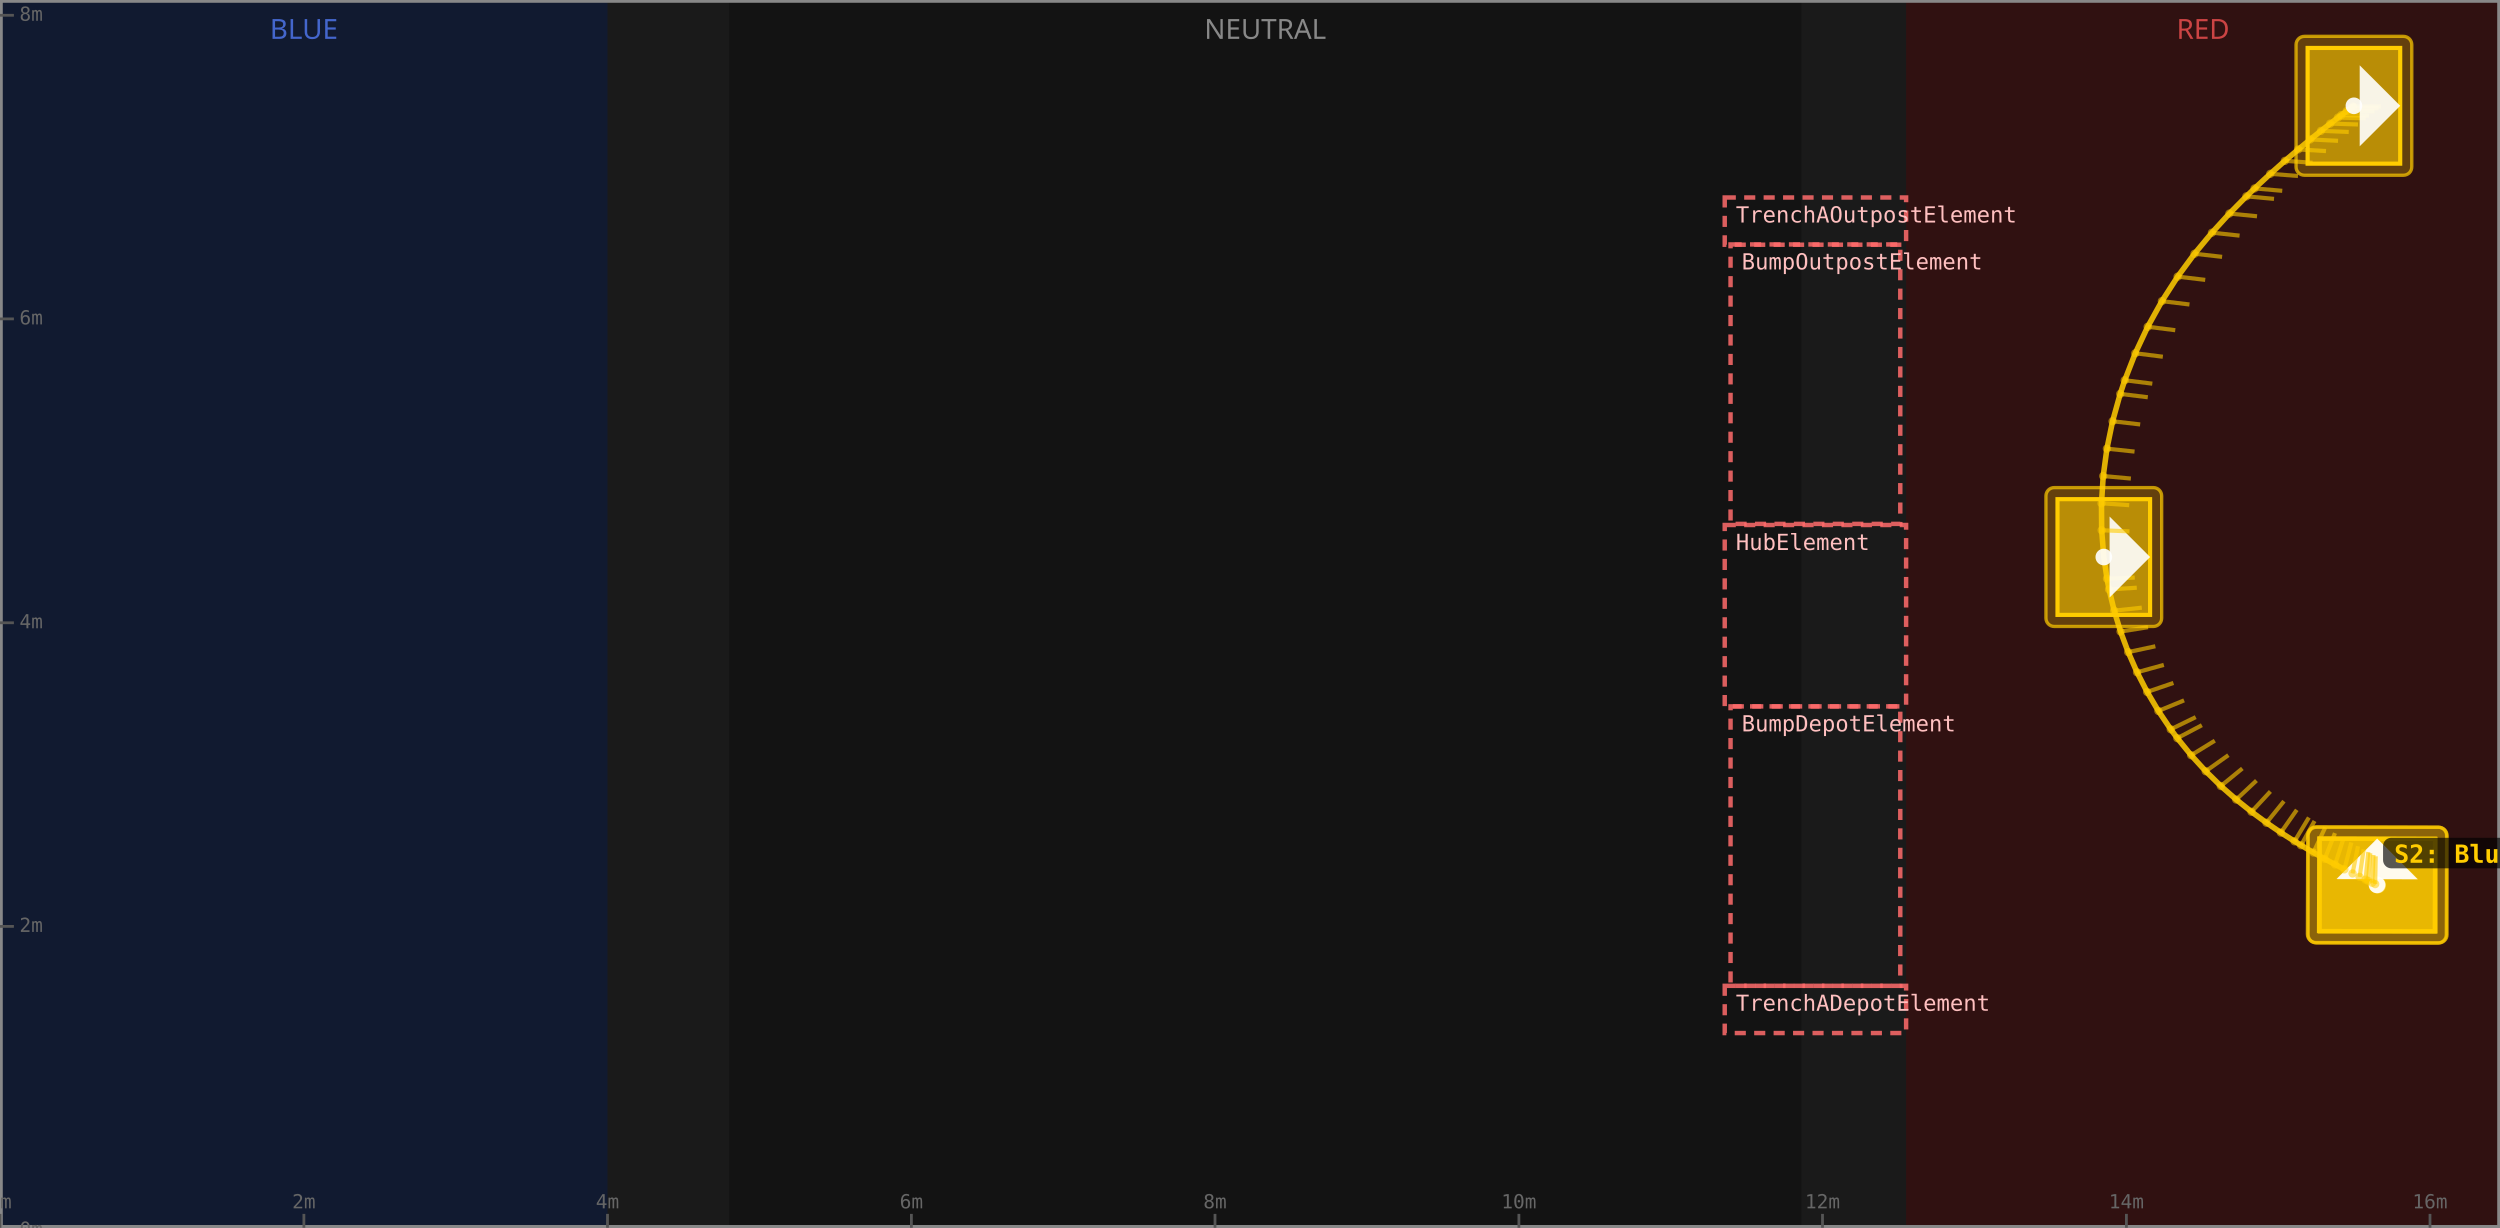
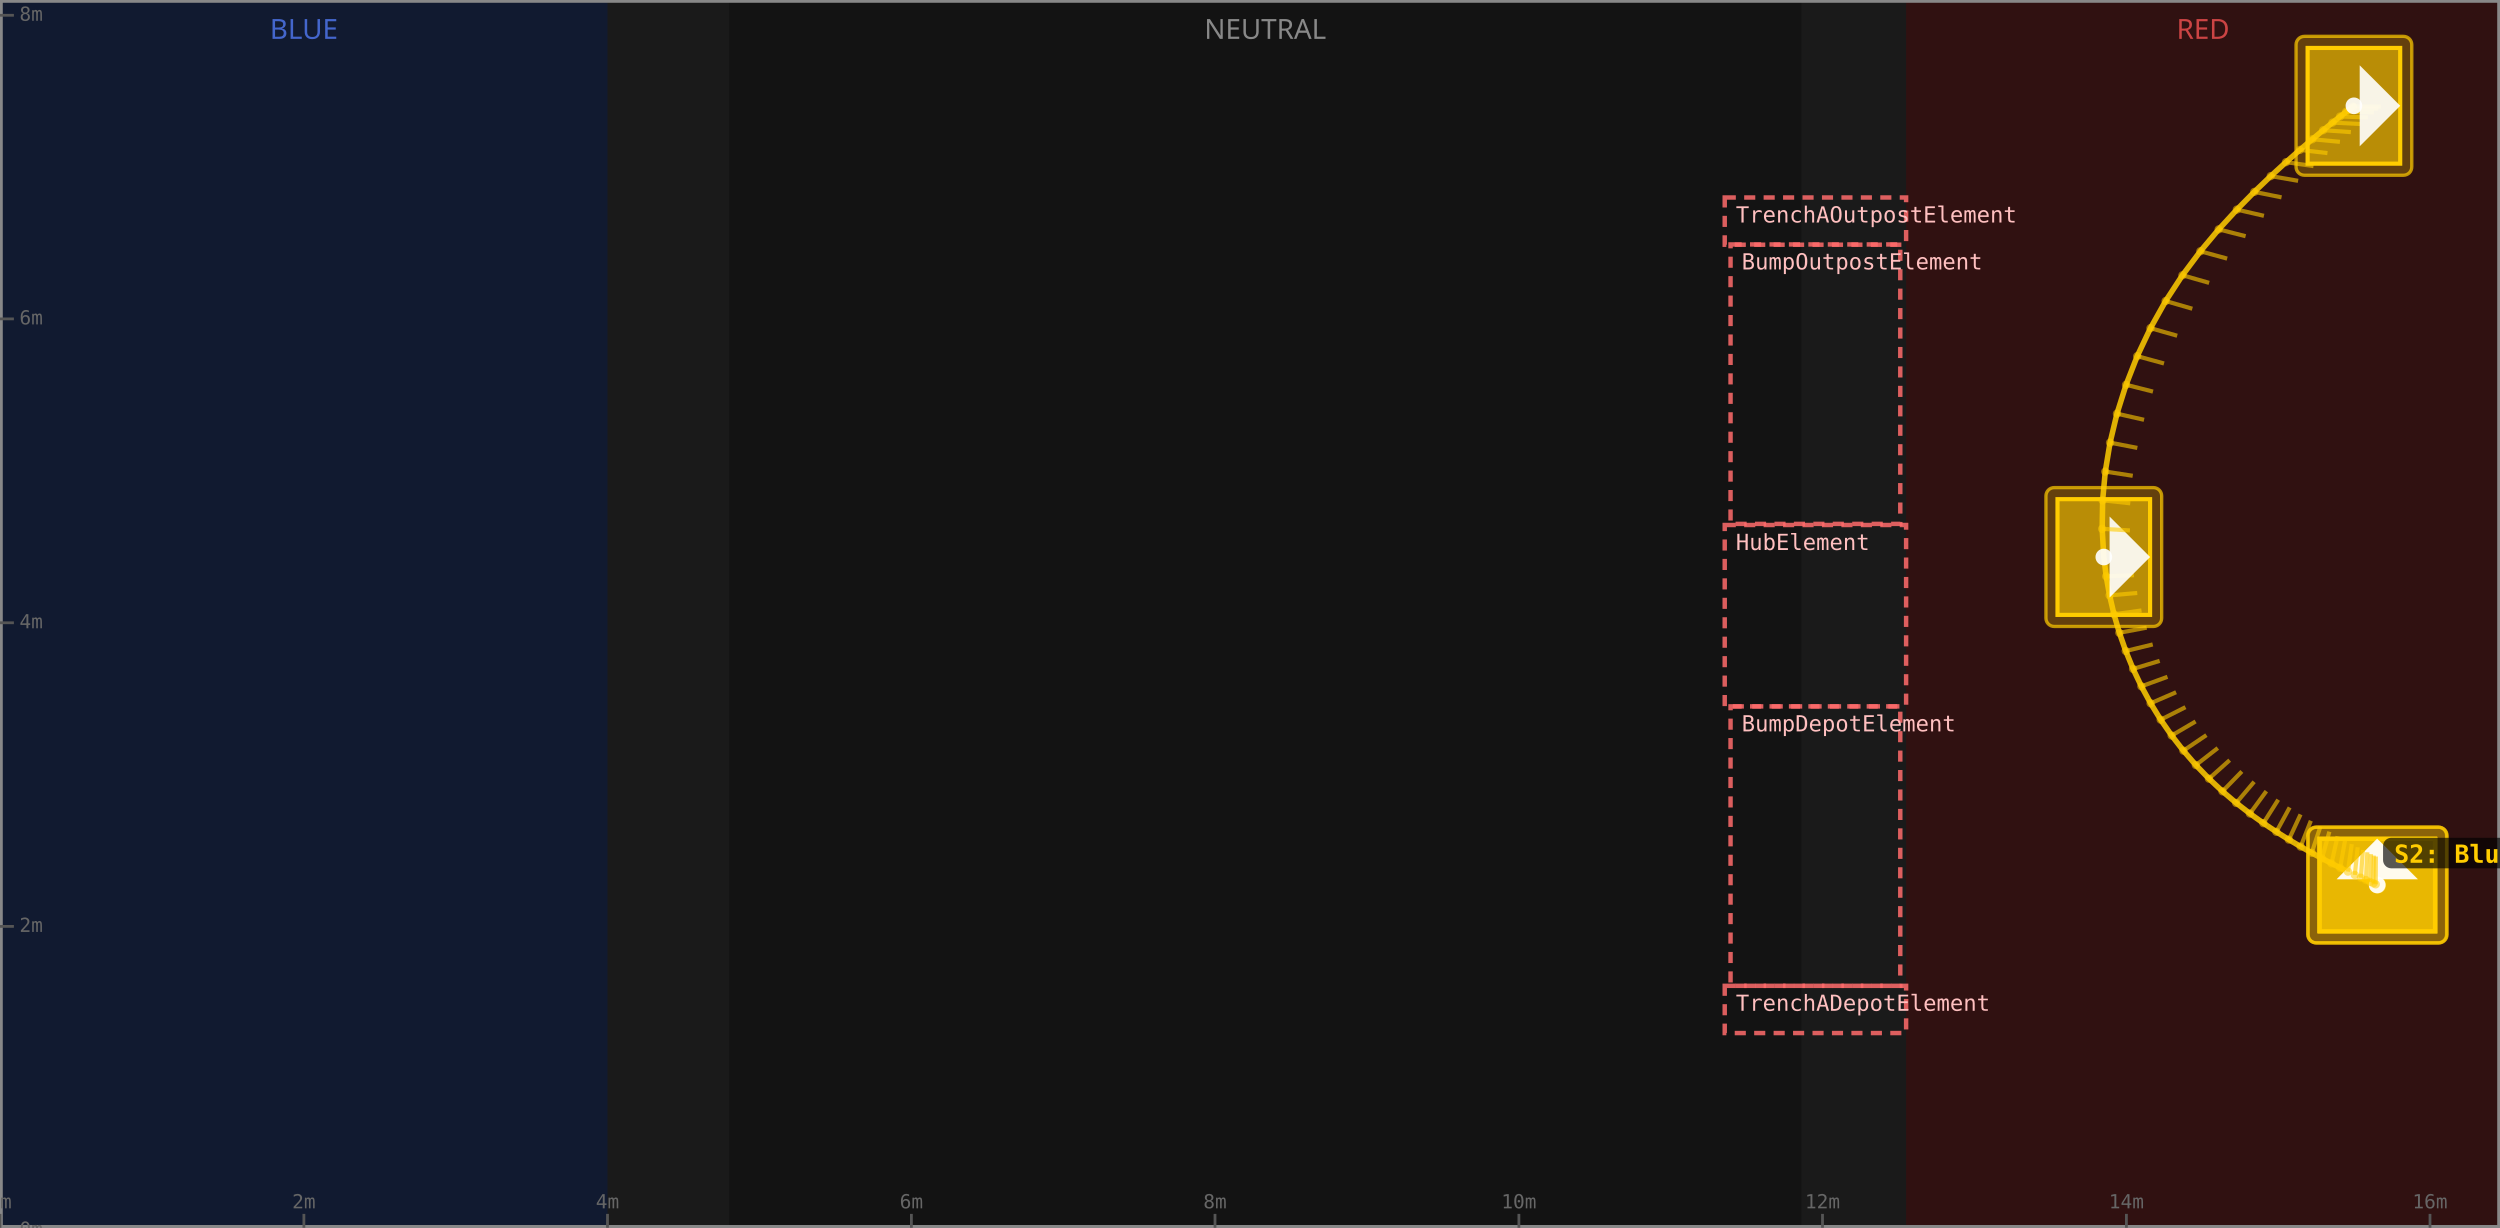
<svg xmlns="http://www.w3.org/2000/svg" width="900" height="442" viewBox="0 0 900 442">
  <rect x="0" y="0" width="900" height="442" fill="#1a1a1a" />
  <rect x="0" y="0" width="218.7" height="442" fill="#0d1a3a" fill-opacity="0.7" />
  <text x="109.4" y="14" text-anchor="middle" font-size="10" fill="#4466cc" font-family="sans-serif">BLUE</text>
  <rect x="262.5" y="0" width="386.0" height="442" fill="#111111" fill-opacity="0.7" />
  <text x="455.5" y="14" text-anchor="middle" font-size="10" fill="#888" font-family="sans-serif">NEUTRAL</text>
  <rect x="686.2" y="0" width="213.8" height="442" fill="#3a0d0d" fill-opacity="0.7" />
  <text x="793.1" y="14" text-anchor="middle" font-size="10" fill="#cc4444" font-family="sans-serif">RED</text>
  <rect x="0" y="0" width="900" height="442" fill="none" stroke="#888" stroke-width="2" />
  <line x1="0.0" y1="442" x2="0.0" y2="437" stroke="#555" stroke-width="1" />
  <text x="0.0" y="435" text-anchor="middle" font-size="7" fill="#666" font-family="monospace">0m</text>
  <line x1="109.4" y1="442" x2="109.4" y2="437" stroke="#555" stroke-width="1" />
  <text x="109.4" y="435" text-anchor="middle" font-size="7" fill="#666" font-family="monospace">2m</text>
  <line x1="218.7" y1="442" x2="218.7" y2="437" stroke="#555" stroke-width="1" />
  <text x="218.7" y="435" text-anchor="middle" font-size="7" fill="#666" font-family="monospace">4m</text>
  <line x1="328.1" y1="442" x2="328.1" y2="437" stroke="#555" stroke-width="1" />
  <text x="328.1" y="435" text-anchor="middle" font-size="7" fill="#666" font-family="monospace">6m</text>
  <line x1="437.4" y1="442" x2="437.4" y2="437" stroke="#555" stroke-width="1" />
  <text x="437.4" y="435" text-anchor="middle" font-size="7" fill="#666" font-family="monospace">8m</text>
  <line x1="546.8" y1="442" x2="546.8" y2="437" stroke="#555" stroke-width="1" />
  <text x="546.8" y="435" text-anchor="middle" font-size="7" fill="#666" font-family="monospace">10m</text>
  <line x1="656.1" y1="442" x2="656.1" y2="437" stroke="#555" stroke-width="1" />
  <text x="656.1" y="435" text-anchor="middle" font-size="7" fill="#666" font-family="monospace">12m</text>
  <line x1="765.5" y1="442" x2="765.5" y2="437" stroke="#555" stroke-width="1" />
  <text x="765.5" y="435" text-anchor="middle" font-size="7" fill="#666" font-family="monospace">14m</text>
  <line x1="874.8" y1="442" x2="874.8" y2="437" stroke="#555" stroke-width="1" />
  <text x="874.8" y="435" text-anchor="middle" font-size="7" fill="#666" font-family="monospace">16m</text>
  <line x1="0" y1="442.9" x2="5" y2="442.9" stroke="#555" stroke-width="1" />
  <text x="7" y="442.9" dominant-baseline="middle" font-size="7" fill="#666" font-family="monospace">0m</text>
  <line x1="0" y1="333.5" x2="5" y2="333.5" stroke="#555" stroke-width="1" />
  <text x="7" y="333.5" dominant-baseline="middle" font-size="7" fill="#666" font-family="monospace">2m</text>
  <line x1="0" y1="224.2" x2="5" y2="224.2" stroke="#555" stroke-width="1" />
  <text x="7" y="224.2" dominant-baseline="middle" font-size="7" fill="#666" font-family="monospace">4m</text>
  <line x1="0" y1="114.8" x2="5" y2="114.8" stroke="#555" stroke-width="1" />
  <text x="7" y="114.8" dominant-baseline="middle" font-size="7" fill="#666" font-family="monospace">6m</text>
  <line x1="0" y1="5.5" x2="5" y2="5.5" stroke="#555" stroke-width="1" />
  <text x="7" y="5.5" dominant-baseline="middle" font-size="7" fill="#666" font-family="monospace">8m</text>
  <rect x="623.0" y="254.3" width="61.1" height="100.6" fill="none" stroke="#ff6b6b" stroke-width="1.6" stroke-dasharray="4 3" stroke-opacity="0.85" />
  <text x="627.0" y="263.3" text-anchor="start" font-size="8" fill="#ffc0c0" font-family="monospace">BumpDepotElement</text>
  <rect x="623.0" y="88.0" width="61.1" height="100.6" fill="none" stroke="#ff6b6b" stroke-width="1.6" stroke-dasharray="4 3" stroke-opacity="0.85" />
  <text x="627.0" y="97.0" text-anchor="start" font-size="8" fill="#ffc0c0" font-family="monospace">BumpOutpostElement</text>
  <rect x="620.9" y="189.0" width="65.3" height="65.3" fill="none" stroke="#ff6b6b" stroke-width="1.6" stroke-dasharray="4 3" stroke-opacity="0.85" />
  <text x="624.9" y="198.0" text-anchor="start" font-size="8" fill="#ffc0c0" font-family="monospace">HubElement</text>
  <rect x="620.9" y="354.9" width="65.3" height="17.0" fill="none" stroke="#ff6b6b" stroke-width="1.6" stroke-dasharray="4 3" stroke-opacity="0.85" />
  <text x="624.9" y="363.9" text-anchor="start" font-size="8" fill="#ffc0c0" font-family="monospace">TrenchADepotElement</text>
  <rect x="620.9" y="71.1" width="65.3" height="17.0" fill="none" stroke="#ff6b6b" stroke-width="1.6" stroke-dasharray="4 3" stroke-opacity="0.85" />
  <text x="624.9" y="80.1" text-anchor="start" font-size="8" fill="#ffc0c0" font-family="monospace">TrenchAOutpostElement</text>
-   <polyline points="855.94,318.65 855.72,318.55 855.07,318.27 854.00,317.79 852.50,317.11 851.59,316.68 849.46,315.68 846.92,314.44 843.98,312.96 840.63,311.22 836.91,309.22 832.82,306.91 828.37,304.30 826.03,302.87 821.11,299.73 815.93,296.20 810.54,292.25 805.03,287.84 799.50,282.97 794.06,277.64 788.81,271.88 783.83,265.74 781.47,262.55 777.02,255.94 772.97,249.09 769.34,242.02 766.15,234.76 763.40,227.36 761.10,219.83 759.26,212.18 758.52,208.32 757.37,200.53 756.60,190.90 756.53,181.18 757.16,171.38 758.49,161.52 760.53,151.65 763.28,141.80 764.91,136.89 768.70,127.18 773.17,117.64 778.28,108.41 783.95,99.59 790.02,91.35 796.30,83.77 802.58,76.88 808.69,70.69 811.65,67.83 817.30,62.58 822.55,57.91 827.37,53.80 831.71,50.20 835.55,47.11 838.88,44.50 841.67,42.35 842.87,41.44 844.85,39.96 846.27,38.92 847.13,38.30 847.41,38.09" fill="none" stroke="#ffcc00" stroke-width="2" stroke-opacity="0.85" stroke-linejoin="round" stroke-linecap="round" />
+   <polyline points="855.94,318.65 855.77,318.58 855.26,318.36 854.42,318.00 853.24,317.49 851.73,316.81 849.90,315.98 847.73,314.97 845.25,313.78 842.45,312.41 839.34,310.83 835.92,309.04 832.21,307.03 828.23,304.78 823.98,302.26 819.50,299.46 814.81,296.34 809.97,292.88 805.03,289.07 800.09,284.88 795.22,280.32 790.51,275.43 786.02,270.24 781.79,264.79 777.85,259.10 774.22,253.18 770.90,247.08 767.91,240.80 765.27,234.36 762.97,227.80 761.03,221.12 759.45,214.34 758.23,207.48 757.37,200.53 756.78,190.39 756.95,180.12 757.90,169.77 759.62,159.35 762.11,148.92 765.38,138.52 769.40,128.22 774.17,118.13 779.63,108.37 785.68,99.09 792.13,90.46 798.73,82.57 805.27,75.46 811.55,69.08 817.47,63.40 822.96,58.38 827.95,53.96 832.42,50.14 836.34,46.87 839.69,44.14 842.45,41.94 844.61,40.24 846.16,39.04 847.10,38.33 847.41,38.09" fill="none" stroke="#ffcc00" stroke-width="2" stroke-opacity="0.85" stroke-linejoin="round" stroke-linecap="round" />
  <g id="pose1000" transform="translate(855.94,318.65) rotate(-90.00)">
    <rect x="-20.83" y="-25.00" width="41.66" height="50.00" rx="3" fill="#ffcc00" fill-opacity="0.25" stroke="#ffcc00" stroke-width="1.2" stroke-opacity="0.7" />
    <rect x="-16.67" y="-20.83" width="33.33" height="41.66" fill="#ffcc00" fill-opacity="0.55" stroke="#ffcc00" stroke-width="1.5" />
    <polygon points="16.67,0 2.08,14.58 2.08,-14.58" fill="#ffffff" fill-opacity="0.9" />
    <circle cx="0" cy="0" r="3" fill="#ffffff" fill-opacity="0.9" />
  </g>
-   <g id="pose1001" transform="translate(855.72,318.55) rotate(-89.81)">
-     <rect x="-20.83" y="-25.00" width="41.66" height="50.00" rx="3" fill="#ffcc00" fill-opacity="0.25" stroke="#ffcc00" stroke-width="1.2" stroke-opacity="0.7" />
-     <rect x="-16.67" y="-20.83" width="33.33" height="41.66" fill="#ffcc00" fill-opacity="0.55" stroke="#ffcc00" stroke-width="1.5" />
-     <polygon points="16.67,0 2.08,14.58 2.08,-14.58" fill="#ffffff" fill-opacity="0.9" />
-     <circle cx="0" cy="0" r="3" fill="#ffffff" fill-opacity="0.9" />
-   </g>
-   <g id="pose1002" transform="translate(855.07,318.27) rotate(-88.92)">
-     <line x1="0" y1="0" x2="10.00" y2="0" stroke="#ffcc00" stroke-width="1.5" stroke-opacity="0.6" />
-     <circle cx="0" cy="0" r="1.5" fill="#ffcc00" fill-opacity="0.5" />
-   </g>
-   <g id="pose1003" transform="translate(854.00,317.79) rotate(-87.43)">
-     <line x1="0" y1="0" x2="10.00" y2="0" stroke="#ffcc00" stroke-width="1.5" stroke-opacity="0.6" />
-     <circle cx="0" cy="0" r="1.5" fill="#ffcc00" fill-opacity="0.5" />
-   </g>
-   <g id="pose1004" transform="translate(852.50,317.11) rotate(-85.43)">
-     <line x1="0" y1="0" x2="10.00" y2="0" stroke="#ffcc00" stroke-width="1.5" stroke-opacity="0.6" />
-     <circle cx="0" cy="0" r="1.5" fill="#ffcc00" fill-opacity="0.5" />
-   </g>
-   <g id="pose1005" transform="translate(851.59,316.68) rotate(-84.27)">
-     <line x1="0" y1="0" x2="10.00" y2="0" stroke="#ffcc00" stroke-width="1.5" stroke-opacity="0.6" />
-     <circle cx="0" cy="0" r="1.5" fill="#ffcc00" fill-opacity="0.5" />
-   </g>
-   <g id="pose1006" transform="translate(849.46,315.68) rotate(-81.65)">
-     <line x1="0" y1="0" x2="10.00" y2="0" stroke="#ffcc00" stroke-width="1.5" stroke-opacity="0.6" />
-     <circle cx="0" cy="0" r="1.5" fill="#ffcc00" fill-opacity="0.5" />
-   </g>
-   <g id="pose1007" transform="translate(846.92,314.44) rotate(-78.71)">
-     <line x1="0" y1="0" x2="10.00" y2="0" stroke="#ffcc00" stroke-width="1.5" stroke-opacity="0.6" />
-     <circle cx="0" cy="0" r="1.5" fill="#ffcc00" fill-opacity="0.5" />
-   </g>
-   <g id="pose1008" transform="translate(843.98,312.96) rotate(-75.50)">
-     <line x1="0" y1="0" x2="10.00" y2="0" stroke="#ffcc00" stroke-width="1.5" stroke-opacity="0.6" />
-     <circle cx="0" cy="0" r="1.5" fill="#ffcc00" fill-opacity="0.5" />
-   </g>
-   <g id="pose1009" transform="translate(840.63,311.22) rotate(-72.06)">
-     <line x1="0" y1="0" x2="10.00" y2="0" stroke="#ffcc00" stroke-width="1.5" stroke-opacity="0.6" />
-     <circle cx="0" cy="0" r="1.5" fill="#ffcc00" fill-opacity="0.5" />
-   </g>
-   <g id="pose1010" transform="translate(836.91,309.22) rotate(-68.46)">
-     <line x1="0" y1="0" x2="10.00" y2="0" stroke="#ffcc00" stroke-width="1.5" stroke-opacity="0.6" />
-     <circle cx="0" cy="0" r="1.5" fill="#ffcc00" fill-opacity="0.5" />
-   </g>
-   <g id="pose1011" transform="translate(832.82,306.91) rotate(-64.72)">
-     <line x1="0" y1="0" x2="10.00" y2="0" stroke="#ffcc00" stroke-width="1.5" stroke-opacity="0.6" />
-     <circle cx="0" cy="0" r="1.5" fill="#ffcc00" fill-opacity="0.5" />
-   </g>
-   <g id="pose1012" transform="translate(828.37,304.30) rotate(-60.88)">
-     <line x1="0" y1="0" x2="10.00" y2="0" stroke="#ffcc00" stroke-width="1.5" stroke-opacity="0.6" />
-     <circle cx="0" cy="0" r="1.5" fill="#ffcc00" fill-opacity="0.5" />
-   </g>
-   <g id="pose1013" transform="translate(826.03,302.87) rotate(-58.93)">
-     <line x1="0" y1="0" x2="10.00" y2="0" stroke="#ffcc00" stroke-width="1.5" stroke-opacity="0.6" />
-     <circle cx="0" cy="0" r="1.5" fill="#ffcc00" fill-opacity="0.5" />
-   </g>
-   <g id="pose1014" transform="translate(821.11,299.73) rotate(-55.00)">
-     <line x1="0" y1="0" x2="10.00" y2="0" stroke="#ffcc00" stroke-width="1.5" stroke-opacity="0.6" />
-     <circle cx="0" cy="0" r="1.5" fill="#ffcc00" fill-opacity="0.5" />
-   </g>
-   <g id="pose1015" transform="translate(815.93,296.20) rotate(-51.04)">
-     <line x1="0" y1="0" x2="10.00" y2="0" stroke="#ffcc00" stroke-width="1.5" stroke-opacity="0.6" />
-     <circle cx="0" cy="0" r="1.5" fill="#ffcc00" fill-opacity="0.5" />
-   </g>
-   <g id="pose1016" transform="translate(810.54,292.25) rotate(-47.09)">
-     <line x1="0" y1="0" x2="10.00" y2="0" stroke="#ffcc00" stroke-width="1.5" stroke-opacity="0.6" />
-     <circle cx="0" cy="0" r="1.5" fill="#ffcc00" fill-opacity="0.5" />
-   </g>
-   <g id="pose1017" transform="translate(805.03,287.84) rotate(-43.15)">
-     <line x1="0" y1="0" x2="10.00" y2="0" stroke="#ffcc00" stroke-width="1.5" stroke-opacity="0.6" />
-     <circle cx="0" cy="0" r="1.5" fill="#ffcc00" fill-opacity="0.5" />
-   </g>
-   <g id="pose1018" transform="translate(799.50,282.97) rotate(-39.24)">
-     <line x1="0" y1="0" x2="10.00" y2="0" stroke="#ffcc00" stroke-width="1.5" stroke-opacity="0.6" />
-     <circle cx="0" cy="0" r="1.5" fill="#ffcc00" fill-opacity="0.5" />
-   </g>
-   <g id="pose1019" transform="translate(794.06,277.64) rotate(-35.38)">
-     <line x1="0" y1="0" x2="10.00" y2="0" stroke="#ffcc00" stroke-width="1.5" stroke-opacity="0.6" />
-     <circle cx="0" cy="0" r="1.5" fill="#ffcc00" fill-opacity="0.5" />
-   </g>
-   <g id="pose1020" transform="translate(788.81,271.88) rotate(-31.58)">
-     <line x1="0" y1="0" x2="10.00" y2="0" stroke="#ffcc00" stroke-width="1.5" stroke-opacity="0.6" />
-     <circle cx="0" cy="0" r="1.5" fill="#ffcc00" fill-opacity="0.5" />
-   </g>
-   <g id="pose1021" transform="translate(783.83,265.74) rotate(-27.84)">
-     <line x1="0" y1="0" x2="10.00" y2="0" stroke="#ffcc00" stroke-width="1.5" stroke-opacity="0.6" />
-     <circle cx="0" cy="0" r="1.5" fill="#ffcc00" fill-opacity="0.5" />
-   </g>
-   <g id="pose1022" transform="translate(781.47,262.55) rotate(-26.00)">
-     <line x1="0" y1="0" x2="10.00" y2="0" stroke="#ffcc00" stroke-width="1.5" stroke-opacity="0.6" />
-     <circle cx="0" cy="0" r="1.5" fill="#ffcc00" fill-opacity="0.5" />
-   </g>
-   <g id="pose1023" transform="translate(777.02,255.94) rotate(-22.37)">
-     <line x1="0" y1="0" x2="10.00" y2="0" stroke="#ffcc00" stroke-width="1.5" stroke-opacity="0.6" />
-     <circle cx="0" cy="0" r="1.5" fill="#ffcc00" fill-opacity="0.5" />
-   </g>
-   <g id="pose1024" transform="translate(772.97,249.09) rotate(-18.85)">
-     <line x1="0" y1="0" x2="10.00" y2="0" stroke="#ffcc00" stroke-width="1.5" stroke-opacity="0.6" />
-     <circle cx="0" cy="0" r="1.5" fill="#ffcc00" fill-opacity="0.5" />
-   </g>
-   <g id="pose1025" transform="translate(769.34,242.02) rotate(-15.43)">
-     <line x1="0" y1="0" x2="10.00" y2="0" stroke="#ffcc00" stroke-width="1.5" stroke-opacity="0.6" />
-     <circle cx="0" cy="0" r="1.5" fill="#ffcc00" fill-opacity="0.5" />
-   </g>
-   <g id="pose1026" transform="translate(766.15,234.76) rotate(-12.16)">
-     <line x1="0" y1="0" x2="10.00" y2="0" stroke="#ffcc00" stroke-width="1.5" stroke-opacity="0.6" />
-     <circle cx="0" cy="0" r="1.5" fill="#ffcc00" fill-opacity="0.5" />
-   </g>
-   <g id="pose1027" transform="translate(763.40,227.36) rotate(-9.05)">
-     <line x1="0" y1="0" x2="10.00" y2="0" stroke="#ffcc00" stroke-width="1.5" stroke-opacity="0.6" />
-     <circle cx="0" cy="0" r="1.5" fill="#ffcc00" fill-opacity="0.5" />
-   </g>
-   <g id="pose1028" transform="translate(761.10,219.83) rotate(-6.14)">
-     <line x1="0" y1="0" x2="10.00" y2="0" stroke="#ffcc00" stroke-width="1.5" stroke-opacity="0.6" />
-     <circle cx="0" cy="0" r="1.5" fill="#ffcc00" fill-opacity="0.5" />
-   </g>
-   <g id="pose1029" transform="translate(759.26,212.18) rotate(-3.46)">
-     <line x1="0" y1="0" x2="10.00" y2="0" stroke="#ffcc00" stroke-width="1.5" stroke-opacity="0.6" />
-     <circle cx="0" cy="0" r="1.5" fill="#ffcc00" fill-opacity="0.5" />
-   </g>
-   <g id="pose1030" transform="translate(758.52,208.32) rotate(-2.23)">
-     <line x1="0" y1="0" x2="10.00" y2="0" stroke="#ffcc00" stroke-width="1.5" stroke-opacity="0.6" />
-     <circle cx="0" cy="0" r="1.5" fill="#ffcc00" fill-opacity="0.5" />
-   </g>
-   <g id="pose1031" transform="translate(757.37,200.53) rotate(0.00)">
-     <rect x="-20.83" y="-25.00" width="41.66" height="50.00" rx="3" fill="#ffcc00" fill-opacity="0.25" stroke="#ffcc00" stroke-width="1.2" stroke-opacity="0.7" />
-     <rect x="-16.67" y="-20.83" width="33.33" height="41.66" fill="#ffcc00" fill-opacity="0.55" stroke="#ffcc00" stroke-width="1.5" />
-     <polygon points="16.67,0 2.08,14.58 2.08,-14.58" fill="#ffffff" fill-opacity="0.9" />
-     <circle cx="0" cy="0" r="3" fill="#ffffff" fill-opacity="0.9" />
-   </g>
-   <g id="pose1032" transform="translate(756.60,190.90) rotate(2.24)">
-     <line x1="0" y1="0" x2="10.00" y2="0" stroke="#ffcc00" stroke-width="1.5" stroke-opacity="0.6" />
-     <circle cx="0" cy="0" r="1.5" fill="#ffcc00" fill-opacity="0.5" />
-   </g>
-   <g id="pose1033" transform="translate(756.53,181.18) rotate(3.92)">
-     <line x1="0" y1="0" x2="10.00" y2="0" stroke="#ffcc00" stroke-width="1.5" stroke-opacity="0.6" />
-     <circle cx="0" cy="0" r="1.5" fill="#ffcc00" fill-opacity="0.5" />
-   </g>
-   <g id="pose1034" transform="translate(757.16,171.38) rotate(5.16)">
-     <line x1="0" y1="0" x2="10.00" y2="0" stroke="#ffcc00" stroke-width="1.5" stroke-opacity="0.6" />
-     <circle cx="0" cy="0" r="1.5" fill="#ffcc00" fill-opacity="0.5" />
-   </g>
-   <g id="pose1035" transform="translate(758.49,161.52) rotate(6.03)">
-     <line x1="0" y1="0" x2="10.00" y2="0" stroke="#ffcc00" stroke-width="1.5" stroke-opacity="0.6" />
-     <circle cx="0" cy="0" r="1.5" fill="#ffcc00" fill-opacity="0.5" />
-   </g>
-   <g id="pose1036" transform="translate(760.53,151.65) rotate(6.61)">
-     <line x1="0" y1="0" x2="10.00" y2="0" stroke="#ffcc00" stroke-width="1.5" stroke-opacity="0.6" />
-     <circle cx="0" cy="0" r="1.5" fill="#ffcc00" fill-opacity="0.5" />
-   </g>
-   <g id="pose1037" transform="translate(763.28,141.80) rotate(6.96)">
-     <line x1="0" y1="0" x2="10.00" y2="0" stroke="#ffcc00" stroke-width="1.5" stroke-opacity="0.6" />
-     <circle cx="0" cy="0" r="1.5" fill="#ffcc00" fill-opacity="0.5" />
-   </g>
-   <g id="pose1038" transform="translate(764.91,136.89) rotate(7.06)">
-     <line x1="0" y1="0" x2="10.00" y2="0" stroke="#ffcc00" stroke-width="1.5" stroke-opacity="0.6" />
-     <circle cx="0" cy="0" r="1.5" fill="#ffcc00" fill-opacity="0.5" />
-   </g>
-   <g id="pose1039" transform="translate(768.70,127.18) rotate(7.14)">
-     <line x1="0" y1="0" x2="10.00" y2="0" stroke="#ffcc00" stroke-width="1.5" stroke-opacity="0.6" />
-     <circle cx="0" cy="0" r="1.5" fill="#ffcc00" fill-opacity="0.5" />
-   </g>
-   <g id="pose1040" transform="translate(773.17,117.64) rotate(7.09)">
-     <line x1="0" y1="0" x2="10.00" y2="0" stroke="#ffcc00" stroke-width="1.5" stroke-opacity="0.6" />
-     <circle cx="0" cy="0" r="1.5" fill="#ffcc00" fill-opacity="0.5" />
-   </g>
-   <g id="pose1041" transform="translate(778.28,108.41) rotate(6.94)">
-     <line x1="0" y1="0" x2="10.00" y2="0" stroke="#ffcc00" stroke-width="1.5" stroke-opacity="0.6" />
-     <circle cx="0" cy="0" r="1.5" fill="#ffcc00" fill-opacity="0.5" />
-   </g>
-   <g id="pose1042" transform="translate(783.95,99.59) rotate(6.70)">
-     <line x1="0" y1="0" x2="10.00" y2="0" stroke="#ffcc00" stroke-width="1.5" stroke-opacity="0.6" />
-     <circle cx="0" cy="0" r="1.5" fill="#ffcc00" fill-opacity="0.5" />
-   </g>
-   <g id="pose1043" transform="translate(790.02,91.35) rotate(6.40)">
-     <line x1="0" y1="0" x2="10.00" y2="0" stroke="#ffcc00" stroke-width="1.5" stroke-opacity="0.6" />
-     <circle cx="0" cy="0" r="1.5" fill="#ffcc00" fill-opacity="0.5" />
-   </g>
-   <g id="pose1044" transform="translate(796.30,83.77) rotate(6.05)">
-     <line x1="0" y1="0" x2="10.00" y2="0" stroke="#ffcc00" stroke-width="1.5" stroke-opacity="0.6" />
-     <circle cx="0" cy="0" r="1.5" fill="#ffcc00" fill-opacity="0.5" />
-   </g>
-   <g id="pose1045" transform="translate(802.58,76.88) rotate(5.64)">
-     <line x1="0" y1="0" x2="10.00" y2="0" stroke="#ffcc00" stroke-width="1.5" stroke-opacity="0.6" />
-     <circle cx="0" cy="0" r="1.5" fill="#ffcc00" fill-opacity="0.5" />
-   </g>
-   <g id="pose1046" transform="translate(808.69,70.69) rotate(5.18)">
-     <line x1="0" y1="0" x2="10.00" y2="0" stroke="#ffcc00" stroke-width="1.5" stroke-opacity="0.6" />
-     <circle cx="0" cy="0" r="1.5" fill="#ffcc00" fill-opacity="0.5" />
-   </g>
-   <g id="pose1047" transform="translate(811.65,67.83) rotate(4.94)">
-     <line x1="0" y1="0" x2="10.00" y2="0" stroke="#ffcc00" stroke-width="1.5" stroke-opacity="0.6" />
-     <circle cx="0" cy="0" r="1.5" fill="#ffcc00" fill-opacity="0.5" />
-   </g>
-   <g id="pose1048" transform="translate(817.30,62.58) rotate(4.43)">
-     <line x1="0" y1="0" x2="10.00" y2="0" stroke="#ffcc00" stroke-width="1.5" stroke-opacity="0.6" />
-     <circle cx="0" cy="0" r="1.5" fill="#ffcc00" fill-opacity="0.5" />
-   </g>
-   <g id="pose1049" transform="translate(822.55,57.91) rotate(3.90)">
-     <line x1="0" y1="0" x2="10.00" y2="0" stroke="#ffcc00" stroke-width="1.5" stroke-opacity="0.6" />
-     <circle cx="0" cy="0" r="1.5" fill="#ffcc00" fill-opacity="0.5" />
-   </g>
-   <g id="pose1050" transform="translate(827.37,53.80) rotate(3.36)">
-     <line x1="0" y1="0" x2="10.00" y2="0" stroke="#ffcc00" stroke-width="1.5" stroke-opacity="0.6" />
-     <circle cx="0" cy="0" r="1.5" fill="#ffcc00" fill-opacity="0.5" />
-   </g>
-   <g id="pose1051" transform="translate(831.71,50.20) rotate(2.82)">
-     <line x1="0" y1="0" x2="10.00" y2="0" stroke="#ffcc00" stroke-width="1.5" stroke-opacity="0.6" />
-     <circle cx="0" cy="0" r="1.5" fill="#ffcc00" fill-opacity="0.5" />
-   </g>
-   <g id="pose1052" transform="translate(835.55,47.11) rotate(2.28)">
-     <line x1="0" y1="0" x2="10.00" y2="0" stroke="#ffcc00" stroke-width="1.5" stroke-opacity="0.6" />
-     <circle cx="0" cy="0" r="1.5" fill="#ffcc00" fill-opacity="0.5" />
-   </g>
-   <g id="pose1053" transform="translate(838.88,44.50) rotate(1.77)">
-     <line x1="0" y1="0" x2="10.00" y2="0" stroke="#ffcc00" stroke-width="1.5" stroke-opacity="0.6" />
-     <circle cx="0" cy="0" r="1.5" fill="#ffcc00" fill-opacity="0.5" />
-   </g>
-   <g id="pose1054" transform="translate(841.67,42.35) rotate(1.29)">
-     <line x1="0" y1="0" x2="10.00" y2="0" stroke="#ffcc00" stroke-width="1.5" stroke-opacity="0.6" />
-     <circle cx="0" cy="0" r="1.5" fill="#ffcc00" fill-opacity="0.5" />
-   </g>
-   <g id="pose1055" transform="translate(842.87,41.44) rotate(1.07)">
-     <line x1="0" y1="0" x2="10.00" y2="0" stroke="#ffcc00" stroke-width="1.5" stroke-opacity="0.6" />
-     <circle cx="0" cy="0" r="1.5" fill="#ffcc00" fill-opacity="0.5" />
-   </g>
-   <g id="pose1056" transform="translate(844.85,39.96) rotate(0.67)">
-     <line x1="0" y1="0" x2="10.00" y2="0" stroke="#ffcc00" stroke-width="1.5" stroke-opacity="0.6" />
-     <circle cx="0" cy="0" r="1.5" fill="#ffcc00" fill-opacity="0.5" />
-   </g>
-   <g id="pose1057" transform="translate(846.27,38.92) rotate(0.34)">
-     <line x1="0" y1="0" x2="10.00" y2="0" stroke="#ffcc00" stroke-width="1.5" stroke-opacity="0.6" />
-     <circle cx="0" cy="0" r="1.5" fill="#ffcc00" fill-opacity="0.5" />
-   </g>
-   <g id="pose1058" transform="translate(847.13,38.30) rotate(0.11)">
-     <line x1="0" y1="0" x2="10.00" y2="0" stroke="#ffcc00" stroke-width="1.5" stroke-opacity="0.6" />
-     <circle cx="0" cy="0" r="1.5" fill="#ffcc00" fill-opacity="0.5" />
-   </g>
-   <g id="pose1059" transform="translate(847.41,38.09) rotate(0.00)">
+   <g id="pose1001" transform="translate(855.77,318.58) rotate(-90.00)">
+     <rect x="-20.83" y="-25.00" width="41.66" height="50.00" rx="3" fill="#ffcc00" fill-opacity="0.25" stroke="#ffcc00" stroke-width="1.2" stroke-opacity="0.7" />
+     <rect x="-16.67" y="-20.83" width="33.33" height="41.66" fill="#ffcc00" fill-opacity="0.55" stroke="#ffcc00" stroke-width="1.5" />
+     <polygon points="16.67,0 2.08,14.58 2.08,-14.58" fill="#ffffff" fill-opacity="0.9" />
+     <circle cx="0" cy="0" r="3" fill="#ffffff" fill-opacity="0.9" />
+   </g>
+   <g id="pose1002" transform="translate(855.26,318.36) rotate(-89.71)">
+     <line x1="0" y1="0" x2="10.00" y2="0" stroke="#ffcc00" stroke-width="1.5" stroke-opacity="0.6" />
+     <circle cx="0" cy="0" r="1.5" fill="#ffcc00" fill-opacity="0.5" />
+   </g>
+   <g id="pose1003" transform="translate(854.42,318.00) rotate(-89.13)">
+     <line x1="0" y1="0" x2="10.00" y2="0" stroke="#ffcc00" stroke-width="1.5" stroke-opacity="0.6" />
+     <circle cx="0" cy="0" r="1.5" fill="#ffcc00" fill-opacity="0.5" />
+   </g>
+   <g id="pose1004" transform="translate(853.24,317.49) rotate(-88.26)">
+     <line x1="0" y1="0" x2="10.00" y2="0" stroke="#ffcc00" stroke-width="1.5" stroke-opacity="0.6" />
+     <circle cx="0" cy="0" r="1.5" fill="#ffcc00" fill-opacity="0.5" />
+   </g>
+   <g id="pose1005" transform="translate(851.73,316.81) rotate(-87.12)">
+     <line x1="0" y1="0" x2="10.00" y2="0" stroke="#ffcc00" stroke-width="1.5" stroke-opacity="0.6" />
+     <circle cx="0" cy="0" r="1.5" fill="#ffcc00" fill-opacity="0.5" />
+   </g>
+   <g id="pose1006" transform="translate(849.90,315.98) rotate(-85.70)">
+     <line x1="0" y1="0" x2="10.00" y2="0" stroke="#ffcc00" stroke-width="1.5" stroke-opacity="0.6" />
+     <circle cx="0" cy="0" r="1.5" fill="#ffcc00" fill-opacity="0.5" />
+   </g>
+   <g id="pose1007" transform="translate(847.73,314.97) rotate(-84.01)">
+     <line x1="0" y1="0" x2="10.00" y2="0" stroke="#ffcc00" stroke-width="1.5" stroke-opacity="0.6" />
+     <circle cx="0" cy="0" r="1.5" fill="#ffcc00" fill-opacity="0.5" />
+   </g>
+   <g id="pose1008" transform="translate(845.25,313.78) rotate(-82.05)">
+     <line x1="0" y1="0" x2="10.00" y2="0" stroke="#ffcc00" stroke-width="1.5" stroke-opacity="0.6" />
+     <circle cx="0" cy="0" r="1.5" fill="#ffcc00" fill-opacity="0.5" />
+   </g>
+   <g id="pose1009" transform="translate(842.45,312.41) rotate(-79.83)">
+     <line x1="0" y1="0" x2="10.00" y2="0" stroke="#ffcc00" stroke-width="1.5" stroke-opacity="0.6" />
+     <circle cx="0" cy="0" r="1.5" fill="#ffcc00" fill-opacity="0.5" />
+   </g>
+   <g id="pose1010" transform="translate(839.34,310.83) rotate(-77.35)">
+     <line x1="0" y1="0" x2="10.00" y2="0" stroke="#ffcc00" stroke-width="1.5" stroke-opacity="0.6" />
+     <circle cx="0" cy="0" r="1.5" fill="#ffcc00" fill-opacity="0.5" />
+   </g>
+   <g id="pose1011" transform="translate(835.92,309.04) rotate(-74.63)">
+     <line x1="0" y1="0" x2="10.00" y2="0" stroke="#ffcc00" stroke-width="1.5" stroke-opacity="0.6" />
+     <circle cx="0" cy="0" r="1.5" fill="#ffcc00" fill-opacity="0.5" />
+   </g>
+   <g id="pose1012" transform="translate(832.21,307.03) rotate(-71.66)">
+     <line x1="0" y1="0" x2="10.00" y2="0" stroke="#ffcc00" stroke-width="1.5" stroke-opacity="0.6" />
+     <circle cx="0" cy="0" r="1.5" fill="#ffcc00" fill-opacity="0.5" />
+   </g>
+   <g id="pose1013" transform="translate(828.23,304.78) rotate(-68.46)">
+     <line x1="0" y1="0" x2="10.00" y2="0" stroke="#ffcc00" stroke-width="1.5" stroke-opacity="0.6" />
+     <circle cx="0" cy="0" r="1.5" fill="#ffcc00" fill-opacity="0.5" />
+   </g>
+   <g id="pose1014" transform="translate(823.98,302.26) rotate(-65.04)">
+     <line x1="0" y1="0" x2="10.00" y2="0" stroke="#ffcc00" stroke-width="1.5" stroke-opacity="0.6" />
+     <circle cx="0" cy="0" r="1.5" fill="#ffcc00" fill-opacity="0.5" />
+   </g>
+   <g id="pose1015" transform="translate(819.50,299.46) rotate(-61.43)">
+     <line x1="0" y1="0" x2="10.00" y2="0" stroke="#ffcc00" stroke-width="1.5" stroke-opacity="0.6" />
+     <circle cx="0" cy="0" r="1.5" fill="#ffcc00" fill-opacity="0.5" />
+   </g>
+   <g id="pose1016" transform="translate(814.81,296.34) rotate(-57.66)">
+     <line x1="0" y1="0" x2="10.00" y2="0" stroke="#ffcc00" stroke-width="1.5" stroke-opacity="0.6" />
+     <circle cx="0" cy="0" r="1.5" fill="#ffcc00" fill-opacity="0.5" />
+   </g>
+   <g id="pose1017" transform="translate(809.97,292.88) rotate(-53.75)">
+     <line x1="0" y1="0" x2="10.00" y2="0" stroke="#ffcc00" stroke-width="1.5" stroke-opacity="0.6" />
+     <circle cx="0" cy="0" r="1.5" fill="#ffcc00" fill-opacity="0.5" />
+   </g>
+   <g id="pose1018" transform="translate(805.03,289.07) rotate(-49.76)">
+     <line x1="0" y1="0" x2="10.00" y2="0" stroke="#ffcc00" stroke-width="1.5" stroke-opacity="0.6" />
+     <circle cx="0" cy="0" r="1.5" fill="#ffcc00" fill-opacity="0.5" />
+   </g>
+   <g id="pose1019" transform="translate(800.09,284.88) rotate(-45.75)">
+     <line x1="0" y1="0" x2="10.00" y2="0" stroke="#ffcc00" stroke-width="1.5" stroke-opacity="0.6" />
+     <circle cx="0" cy="0" r="1.5" fill="#ffcc00" fill-opacity="0.5" />
+   </g>
+   <g id="pose1020" transform="translate(795.22,280.32) rotate(-41.77)">
+     <line x1="0" y1="0" x2="10.00" y2="0" stroke="#ffcc00" stroke-width="1.5" stroke-opacity="0.6" />
+     <circle cx="0" cy="0" r="1.5" fill="#ffcc00" fill-opacity="0.5" />
+   </g>
+   <g id="pose1021" transform="translate(790.51,275.43) rotate(-37.87)">
+     <line x1="0" y1="0" x2="10.00" y2="0" stroke="#ffcc00" stroke-width="1.5" stroke-opacity="0.6" />
+     <circle cx="0" cy="0" r="1.5" fill="#ffcc00" fill-opacity="0.5" />
+   </g>
+   <g id="pose1022" transform="translate(786.02,270.24) rotate(-34.08)">
+     <line x1="0" y1="0" x2="10.00" y2="0" stroke="#ffcc00" stroke-width="1.5" stroke-opacity="0.6" />
+     <circle cx="0" cy="0" r="1.5" fill="#ffcc00" fill-opacity="0.5" />
+   </g>
+   <g id="pose1023" transform="translate(781.79,264.79) rotate(-30.42)">
+     <line x1="0" y1="0" x2="10.00" y2="0" stroke="#ffcc00" stroke-width="1.5" stroke-opacity="0.6" />
+     <circle cx="0" cy="0" r="1.5" fill="#ffcc00" fill-opacity="0.5" />
+   </g>
+   <g id="pose1024" transform="translate(777.85,259.10) rotate(-26.87)">
+     <line x1="0" y1="0" x2="10.00" y2="0" stroke="#ffcc00" stroke-width="1.5" stroke-opacity="0.6" />
+     <circle cx="0" cy="0" r="1.5" fill="#ffcc00" fill-opacity="0.5" />
+   </g>
+   <g id="pose1025" transform="translate(774.22,253.18) rotate(-23.42)">
+     <line x1="0" y1="0" x2="10.00" y2="0" stroke="#ffcc00" stroke-width="1.5" stroke-opacity="0.6" />
+     <circle cx="0" cy="0" r="1.5" fill="#ffcc00" fill-opacity="0.5" />
+   </g>
+   <g id="pose1026" transform="translate(770.90,247.08) rotate(-20.07)">
+     <line x1="0" y1="0" x2="10.00" y2="0" stroke="#ffcc00" stroke-width="1.5" stroke-opacity="0.6" />
+     <circle cx="0" cy="0" r="1.5" fill="#ffcc00" fill-opacity="0.5" />
+   </g>
+   <g id="pose1027" transform="translate(767.91,240.80) rotate(-16.81)">
+     <line x1="0" y1="0" x2="10.00" y2="0" stroke="#ffcc00" stroke-width="1.5" stroke-opacity="0.6" />
+     <circle cx="0" cy="0" r="1.5" fill="#ffcc00" fill-opacity="0.5" />
+   </g>
+   <g id="pose1028" transform="translate(765.27,234.36) rotate(-13.66)">
+     <line x1="0" y1="0" x2="10.00" y2="0" stroke="#ffcc00" stroke-width="1.5" stroke-opacity="0.6" />
+     <circle cx="0" cy="0" r="1.5" fill="#ffcc00" fill-opacity="0.5" />
+   </g>
+   <g id="pose1029" transform="translate(762.97,227.80) rotate(-10.63)">
+     <line x1="0" y1="0" x2="10.00" y2="0" stroke="#ffcc00" stroke-width="1.5" stroke-opacity="0.6" />
+     <circle cx="0" cy="0" r="1.5" fill="#ffcc00" fill-opacity="0.5" />
+   </g>
+   <g id="pose1030" transform="translate(761.03,221.12) rotate(-7.75)">
+     <line x1="0" y1="0" x2="10.00" y2="0" stroke="#ffcc00" stroke-width="1.5" stroke-opacity="0.6" />
+     <circle cx="0" cy="0" r="1.5" fill="#ffcc00" fill-opacity="0.5" />
+   </g>
+   <g id="pose1031" transform="translate(759.45,214.34) rotate(-5.00)">
+     <line x1="0" y1="0" x2="10.00" y2="0" stroke="#ffcc00" stroke-width="1.5" stroke-opacity="0.6" />
+     <circle cx="0" cy="0" r="1.5" fill="#ffcc00" fill-opacity="0.5" />
+   </g>
+   <g id="pose1032" transform="translate(758.23,207.48) rotate(-2.42)">
+     <line x1="0" y1="0" x2="10.00" y2="0" stroke="#ffcc00" stroke-width="1.5" stroke-opacity="0.6" />
+     <circle cx="0" cy="0" r="1.5" fill="#ffcc00" fill-opacity="0.5" />
+   </g>
+   <g id="pose1033" transform="translate(757.37,200.53) rotate(0.00)">
+     <rect x="-20.83" y="-25.00" width="41.66" height="50.00" rx="3" fill="#ffcc00" fill-opacity="0.25" stroke="#ffcc00" stroke-width="1.2" stroke-opacity="0.7" />
+     <rect x="-16.67" y="-20.83" width="33.33" height="41.66" fill="#ffcc00" fill-opacity="0.55" stroke="#ffcc00" stroke-width="1.5" />
+     <polygon points="16.67,0 2.08,14.58 2.08,-14.58" fill="#ffffff" fill-opacity="0.9" />
+     <circle cx="0" cy="0" r="3" fill="#ffffff" fill-opacity="0.9" />
+   </g>
+   <g id="pose1034" transform="translate(756.78,190.39) rotate(3.25)">
+     <line x1="0" y1="0" x2="10.00" y2="0" stroke="#ffcc00" stroke-width="1.5" stroke-opacity="0.6" />
+     <circle cx="0" cy="0" r="1.5" fill="#ffcc00" fill-opacity="0.5" />
+   </g>
+   <g id="pose1035" transform="translate(756.95,180.12) rotate(6.15)">
+     <line x1="0" y1="0" x2="10.00" y2="0" stroke="#ffcc00" stroke-width="1.5" stroke-opacity="0.6" />
+     <circle cx="0" cy="0" r="1.5" fill="#ffcc00" fill-opacity="0.5" />
+   </g>
+   <g id="pose1036" transform="translate(757.90,169.77) rotate(8.71)">
+     <line x1="0" y1="0" x2="10.00" y2="0" stroke="#ffcc00" stroke-width="1.5" stroke-opacity="0.6" />
+     <circle cx="0" cy="0" r="1.5" fill="#ffcc00" fill-opacity="0.5" />
+   </g>
+   <g id="pose1037" transform="translate(759.62,159.35) rotate(10.92)">
+     <line x1="0" y1="0" x2="10.00" y2="0" stroke="#ffcc00" stroke-width="1.5" stroke-opacity="0.6" />
+     <circle cx="0" cy="0" r="1.5" fill="#ffcc00" fill-opacity="0.5" />
+   </g>
+   <g id="pose1038" transform="translate(762.11,148.92) rotate(12.75)">
+     <line x1="0" y1="0" x2="10.00" y2="0" stroke="#ffcc00" stroke-width="1.5" stroke-opacity="0.6" />
+     <circle cx="0" cy="0" r="1.5" fill="#ffcc00" fill-opacity="0.5" />
+   </g>
+   <g id="pose1039" transform="translate(765.38,138.52) rotate(14.19)">
+     <line x1="0" y1="0" x2="10.00" y2="0" stroke="#ffcc00" stroke-width="1.5" stroke-opacity="0.6" />
+     <circle cx="0" cy="0" r="1.5" fill="#ffcc00" fill-opacity="0.5" />
+   </g>
+   <g id="pose1040" transform="translate(769.40,128.22) rotate(15.24)">
+     <line x1="0" y1="0" x2="10.00" y2="0" stroke="#ffcc00" stroke-width="1.5" stroke-opacity="0.6" />
+     <circle cx="0" cy="0" r="1.5" fill="#ffcc00" fill-opacity="0.5" />
+   </g>
+   <g id="pose1041" transform="translate(774.17,118.13) rotate(15.88)">
+     <line x1="0" y1="0" x2="10.00" y2="0" stroke="#ffcc00" stroke-width="1.5" stroke-opacity="0.6" />
+     <circle cx="0" cy="0" r="1.5" fill="#ffcc00" fill-opacity="0.5" />
+   </g>
+   <g id="pose1042" transform="translate(779.63,108.37) rotate(16.10)">
+     <line x1="0" y1="0" x2="10.00" y2="0" stroke="#ffcc00" stroke-width="1.5" stroke-opacity="0.6" />
+     <circle cx="0" cy="0" r="1.5" fill="#ffcc00" fill-opacity="0.5" />
+   </g>
+   <g id="pose1043" transform="translate(785.68,99.09) rotate(15.91)">
+     <line x1="0" y1="0" x2="10.00" y2="0" stroke="#ffcc00" stroke-width="1.5" stroke-opacity="0.6" />
+     <circle cx="0" cy="0" r="1.5" fill="#ffcc00" fill-opacity="0.5" />
+   </g>
+   <g id="pose1044" transform="translate(792.13,90.46) rotate(15.31)">
+     <line x1="0" y1="0" x2="10.00" y2="0" stroke="#ffcc00" stroke-width="1.5" stroke-opacity="0.6" />
+     <circle cx="0" cy="0" r="1.5" fill="#ffcc00" fill-opacity="0.5" />
+   </g>
+   <g id="pose1045" transform="translate(798.73,82.57) rotate(14.27)">
+     <line x1="0" y1="0" x2="10.00" y2="0" stroke="#ffcc00" stroke-width="1.5" stroke-opacity="0.6" />
+     <circle cx="0" cy="0" r="1.5" fill="#ffcc00" fill-opacity="0.5" />
+   </g>
+   <g id="pose1046" transform="translate(805.27,75.46) rotate(12.91)">
+     <line x1="0" y1="0" x2="10.00" y2="0" stroke="#ffcc00" stroke-width="1.5" stroke-opacity="0.6" />
+     <circle cx="0" cy="0" r="1.5" fill="#ffcc00" fill-opacity="0.5" />
+   </g>
+   <g id="pose1047" transform="translate(811.55,69.08) rotate(11.36)">
+     <line x1="0" y1="0" x2="10.00" y2="0" stroke="#ffcc00" stroke-width="1.5" stroke-opacity="0.6" />
+     <circle cx="0" cy="0" r="1.5" fill="#ffcc00" fill-opacity="0.5" />
+   </g>
+   <g id="pose1048" transform="translate(817.47,63.40) rotate(9.75)">
+     <line x1="0" y1="0" x2="10.00" y2="0" stroke="#ffcc00" stroke-width="1.5" stroke-opacity="0.6" />
+     <circle cx="0" cy="0" r="1.5" fill="#ffcc00" fill-opacity="0.5" />
+   </g>
+   <g id="pose1049" transform="translate(822.96,58.38) rotate(8.16)">
+     <line x1="0" y1="0" x2="10.00" y2="0" stroke="#ffcc00" stroke-width="1.5" stroke-opacity="0.6" />
+     <circle cx="0" cy="0" r="1.5" fill="#ffcc00" fill-opacity="0.5" />
+   </g>
+   <g id="pose1050" transform="translate(827.95,53.96) rotate(6.64)">
+     <line x1="0" y1="0" x2="10.00" y2="0" stroke="#ffcc00" stroke-width="1.5" stroke-opacity="0.6" />
+     <circle cx="0" cy="0" r="1.5" fill="#ffcc00" fill-opacity="0.5" />
+   </g>
+   <g id="pose1051" transform="translate(832.42,50.14) rotate(5.24)">
+     <line x1="0" y1="0" x2="10.00" y2="0" stroke="#ffcc00" stroke-width="1.5" stroke-opacity="0.6" />
+     <circle cx="0" cy="0" r="1.5" fill="#ffcc00" fill-opacity="0.5" />
+   </g>
+   <g id="pose1052" transform="translate(836.34,46.87) rotate(3.98)">
+     <line x1="0" y1="0" x2="10.00" y2="0" stroke="#ffcc00" stroke-width="1.5" stroke-opacity="0.6" />
+     <circle cx="0" cy="0" r="1.5" fill="#ffcc00" fill-opacity="0.5" />
+   </g>
+   <g id="pose1053" transform="translate(839.69,44.14) rotate(2.88)">
+     <line x1="0" y1="0" x2="10.00" y2="0" stroke="#ffcc00" stroke-width="1.5" stroke-opacity="0.6" />
+     <circle cx="0" cy="0" r="1.5" fill="#ffcc00" fill-opacity="0.5" />
+   </g>
+   <g id="pose1054" transform="translate(842.45,41.94) rotate(1.94)">
+     <line x1="0" y1="0" x2="10.00" y2="0" stroke="#ffcc00" stroke-width="1.5" stroke-opacity="0.6" />
+     <circle cx="0" cy="0" r="1.5" fill="#ffcc00" fill-opacity="0.5" />
+   </g>
+   <g id="pose1055" transform="translate(844.61,40.24) rotate(1.17)">
+     <line x1="0" y1="0" x2="10.00" y2="0" stroke="#ffcc00" stroke-width="1.5" stroke-opacity="0.6" />
+     <circle cx="0" cy="0" r="1.5" fill="#ffcc00" fill-opacity="0.5" />
+   </g>
+   <g id="pose1056" transform="translate(846.16,39.04) rotate(0.59)">
+     <line x1="0" y1="0" x2="10.00" y2="0" stroke="#ffcc00" stroke-width="1.5" stroke-opacity="0.6" />
+     <circle cx="0" cy="0" r="1.5" fill="#ffcc00" fill-opacity="0.5" />
+   </g>
+   <g id="pose1057" transform="translate(847.10,38.33) rotate(0.20)">
+     <line x1="0" y1="0" x2="10.00" y2="0" stroke="#ffcc00" stroke-width="1.5" stroke-opacity="0.6" />
+     <circle cx="0" cy="0" r="1.5" fill="#ffcc00" fill-opacity="0.5" />
+   </g>
+   <g id="pose1058" transform="translate(847.41,38.09) rotate(0.00)">
    <rect x="-20.83" y="-25.00" width="41.66" height="50.00" rx="3" fill="#ffcc00" fill-opacity="0.25" stroke="#ffcc00" stroke-width="1.2" stroke-opacity="0.7" />
    <rect x="-16.67" y="-20.83" width="33.33" height="41.66" fill="#ffcc00" fill-opacity="0.55" stroke="#ffcc00" stroke-width="1.5" />
    <polygon points="16.67,0 2.08,14.58 2.08,-14.58" fill="#ffffff" fill-opacity="0.9" />
    <circle cx="0" cy="0" r="3" fill="#ffffff" fill-opacity="0.9" />
  </g>
  <rect x="857.9" y="301.6" width="112.5" height="11" rx="3" fill="#000000" fill-opacity="0.65" />
  <text x="861.9" y="310.6" font-size="9" fill="#ffcc00" font-family="monospace" font-weight="bold">S2: BlueLDepotOutpost_B</text>
</svg>
